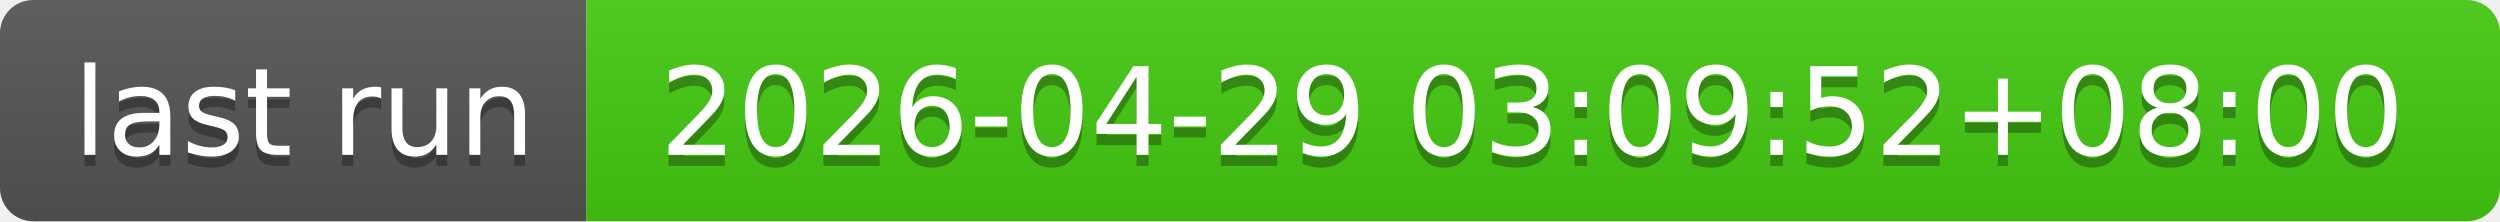
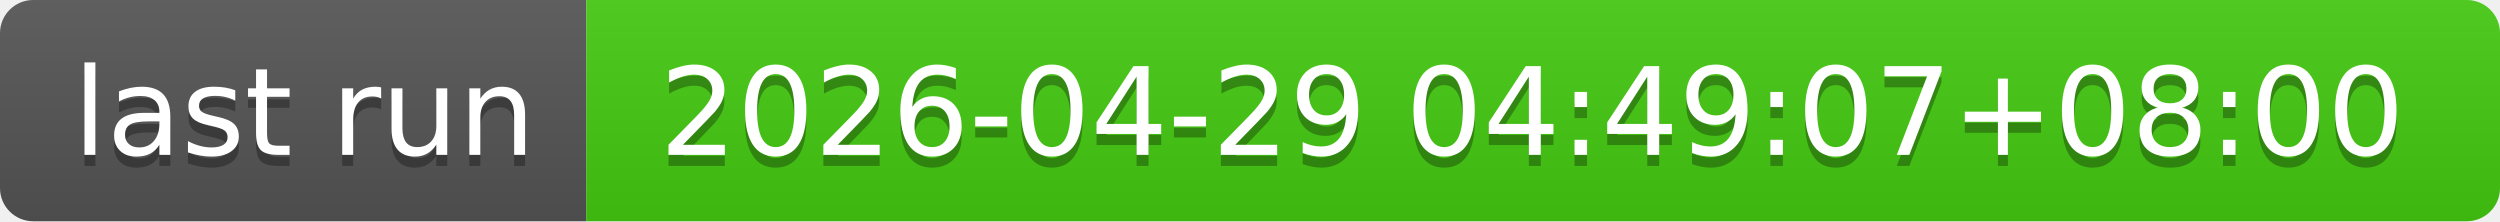
- <svg xmlns="http://www.w3.org/2000/svg" width="226" height="20" role="img" aria-label="last run: 2026-04-29 03:09:52+08:00">
+ <svg xmlns="http://www.w3.org/2000/svg" width="226" height="20" role="img" aria-label="last run: 2026-04-29 04:49:07+08:00">
  <linearGradient id="s" x2="0" y2="100%">
    <stop offset="0" stop-color="#bbb" stop-opacity=".1" />
    <stop offset="1" stop-opacity=".1" />
  </linearGradient>
  <clipPath id="r">
    <rect width="226" height="20" rx="3" fill="#fff" />
  </clipPath>
  <g clip-path="url(#r)">
    <rect width="53" height="20" fill="#555" />
    <rect x="53" width="173" height="20" fill="#4c1" />
    <rect width="226" height="20" fill="url(#s)" />
  </g>
  <g fill="#fff" text-anchor="middle" font-family="Verdana,Geneva,DejaVu Sans,sans-serif" text-rendering="geometricPrecision" font-size="110">
    <text aria-hidden="true" x="275" y="150" fill="#010101" fill-opacity=".3" transform="scale(.1)" textLength="430">last run</text>
    <text x="275" y="140" transform="scale(.1)" fill="#fff" textLength="430">last run</text>
-     <text aria-hidden="true" x="1385" y="150" fill="#010101" fill-opacity=".3" transform="scale(.1)" textLength="1630">2026-04-29 03:09:52+08:00</text>
-     <text x="1385" y="140" transform="scale(.1)" fill="#fff" textLength="1630">2026-04-29 03:09:52+08:00</text>
+     <text aria-hidden="true" x="1385" y="150" fill="#010101" fill-opacity=".3" transform="scale(.1)" textLength="1630">2026-04-29 04:49:07+08:00</text>
+     <text x="1385" y="140" transform="scale(.1)" fill="#fff" textLength="1630">2026-04-29 04:49:07+08:00</text>
  </g>
</svg>
